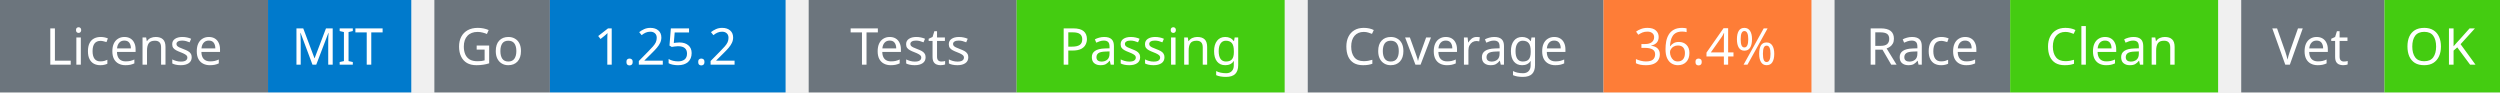
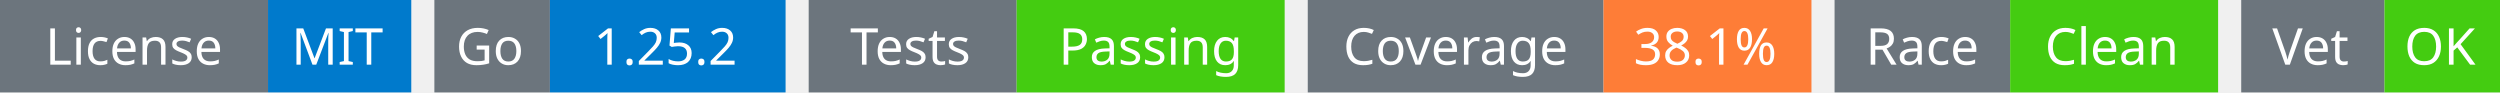
<svg xmlns="http://www.w3.org/2000/svg" width="541" height="20" viewBox="0 0 541 20">
  <g transform="translate(0, 0)">
    <rect x="0" y="0" width="58" height="20" fill="#6c757d" />
    <rect x="58" y="0" width="31" height="20" fill="#007acc" />
    <text x="29" y="14" text-anchor="middle" font-family="sans-serif" font-size="11" fill="white">License</text>
    <text x="73" y="14" text-anchor="middle" font-family="sans-serif" font-size="11" fill="white">MIT</text>
  </g>
  <g transform="translate(94, 0)">
    <rect x="0" y="0" width="25" height="20" fill="#6c757d" />
    <rect x="25" y="0" width="51" height="20" fill="#007acc" />
    <text x="12" y="14" text-anchor="middle" font-family="sans-serif" font-size="11" fill="white">Go</text>
    <text x="50" y="14" text-anchor="middle" font-family="sans-serif" font-size="11" fill="white">1.25.2</text>
  </g>
  <g transform="translate(175, 0)">
    <rect x="0" y="0" width="45" height="20" fill="#6c757d" />
    <rect x="45" y="0" width="58" height="20" fill="#4c1" />
    <text x="22" y="14" text-anchor="middle" font-family="sans-serif" font-size="11" fill="white">Tests</text>
    <text x="74" y="14" text-anchor="middle" font-family="sans-serif" font-size="11" fill="white">Passing</text>
  </g>
  <g transform="translate(283, 0)">
    <rect x="0" y="0" width="64" height="20" fill="#6c757d" />
    <rect x="64" y="0" width="45" height="20" fill="#fe7d37" />
    <text x="32" y="14" text-anchor="middle" font-family="sans-serif" font-size="11" fill="white">Coverage</text>
-     <text x="86" y="14" text-anchor="middle" font-family="sans-serif" font-size="11" fill="white">36.4%</text>
+     <text x="86" y="14" text-anchor="middle" font-family="sans-serif" font-size="11" fill="white">38.1%</text>
  </g>
  <g transform="translate(397, 0)">
    <rect x="0" y="0" width="38" height="20" fill="#6c757d" />
    <rect x="38" y="0" width="45" height="20" fill="#4c1" />
    <text x="19" y="14" text-anchor="middle" font-family="sans-serif" font-size="11" fill="white">Race</text>
    <text x="60" y="14" text-anchor="middle" font-family="sans-serif" font-size="11" fill="white">Clean</text>
  </g>
  <g transform="translate(485, 0)">
    <rect x="0" y="0" width="31" height="20" fill="#6c757d" />
    <rect x="31" y="0" width="25" height="20" fill="#4c1" />
    <text x="15" y="14" text-anchor="middle" font-family="sans-serif" font-size="11" fill="white">Vet</text>
    <text x="43" y="14" text-anchor="middle" font-family="sans-serif" font-size="11" fill="white">OK</text>
  </g>
</svg>
